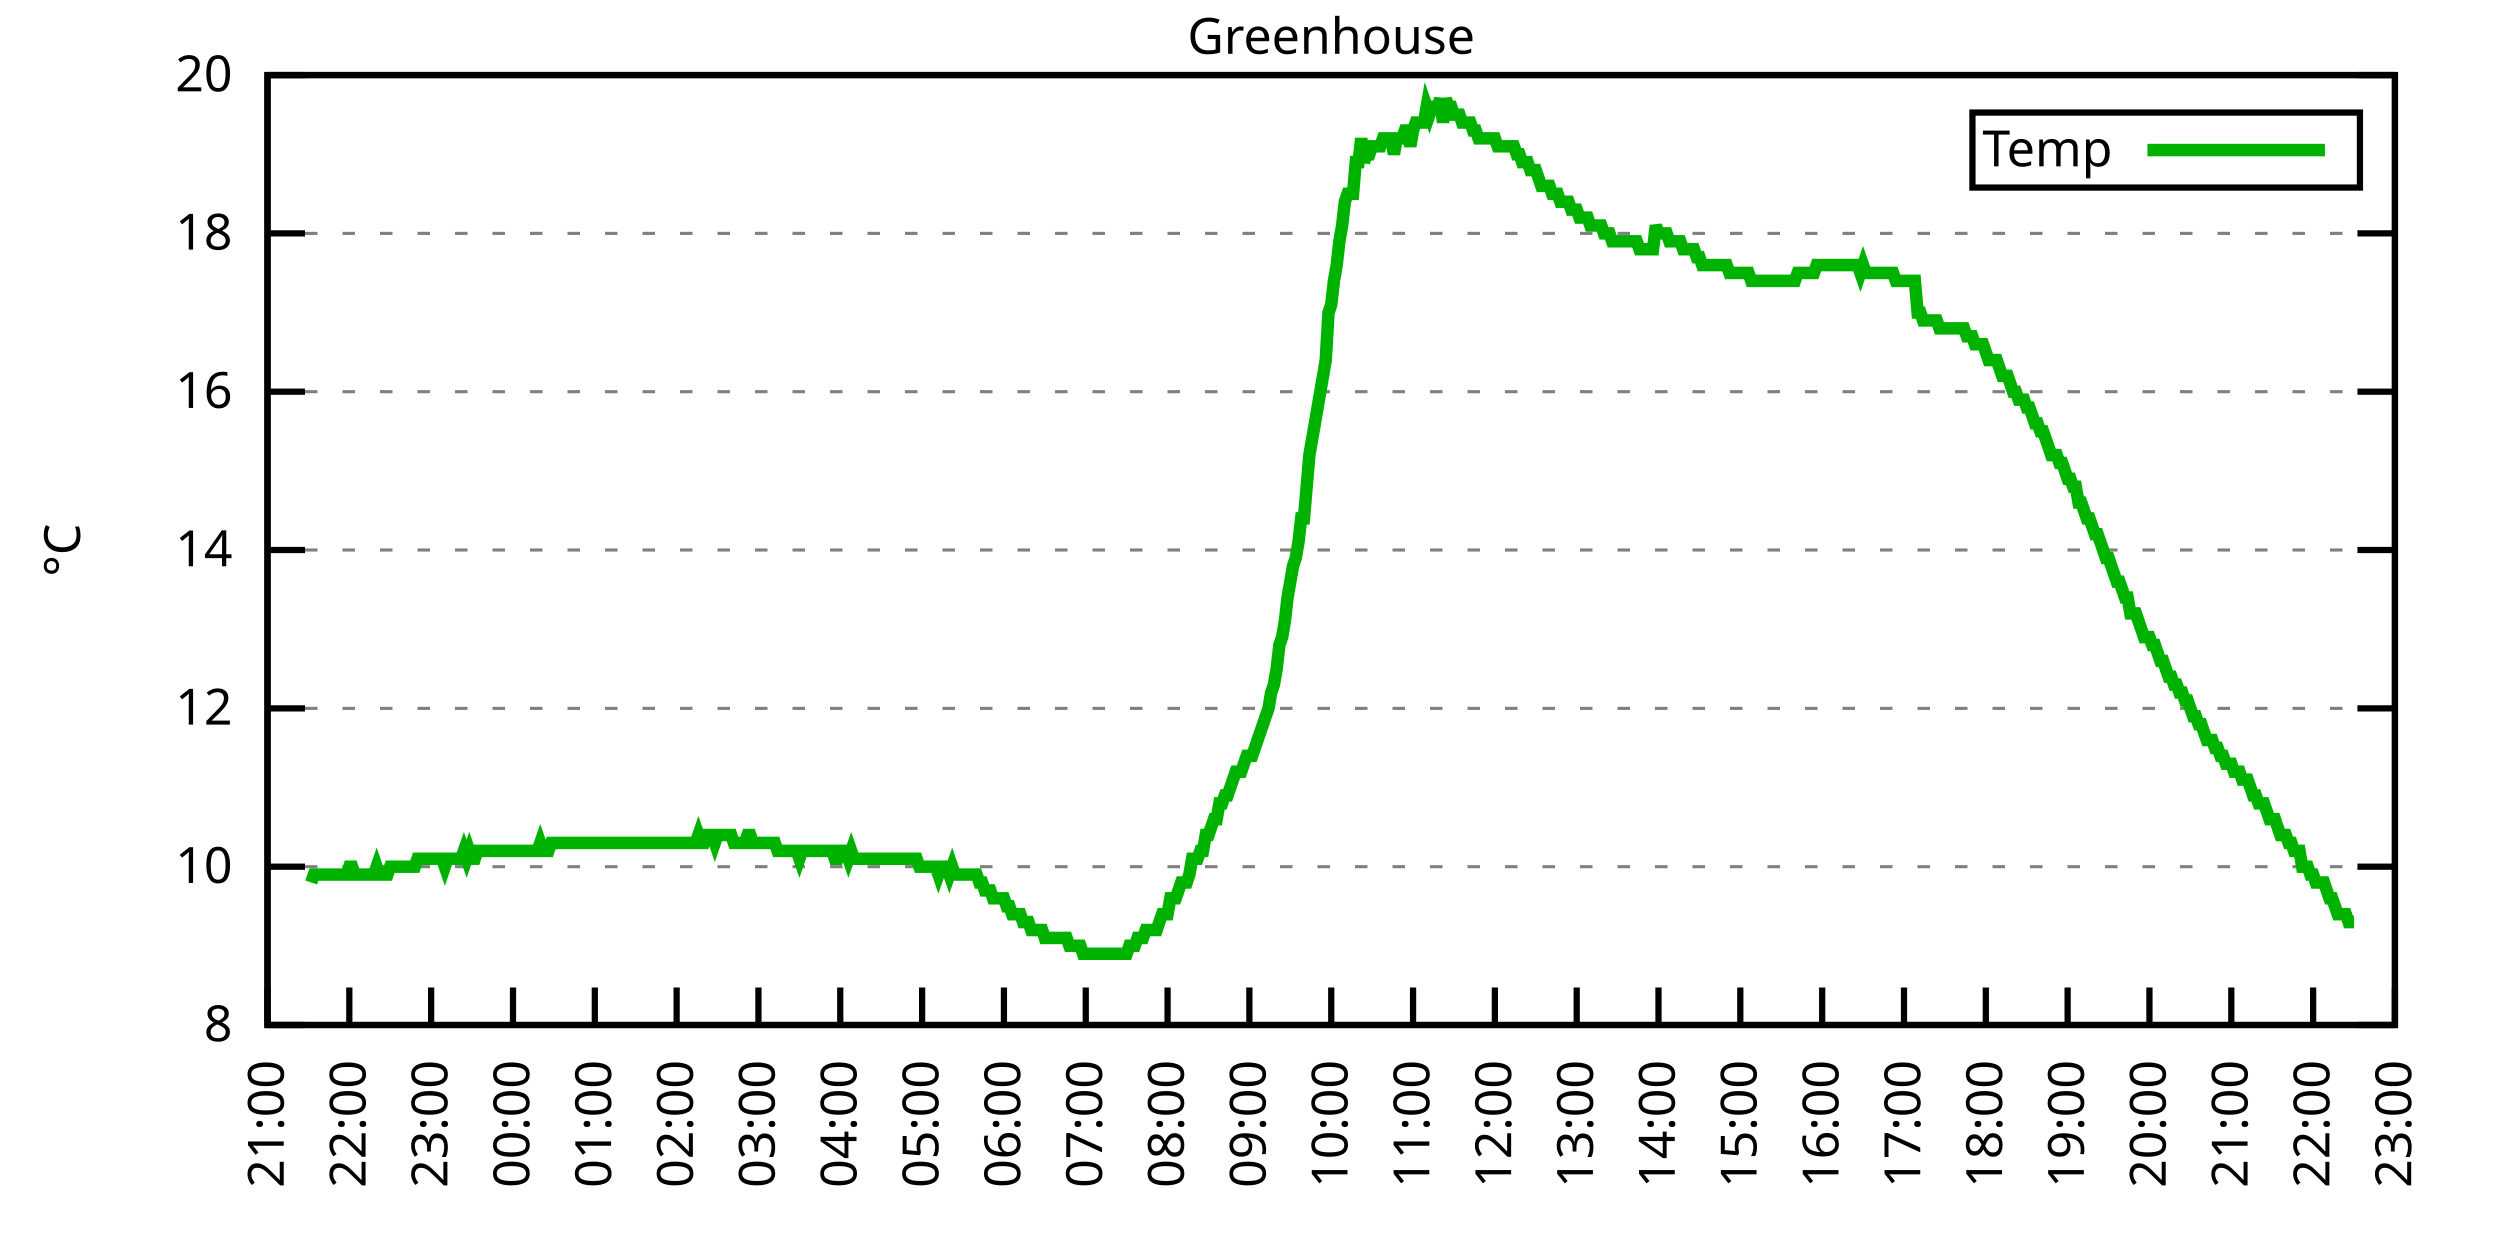
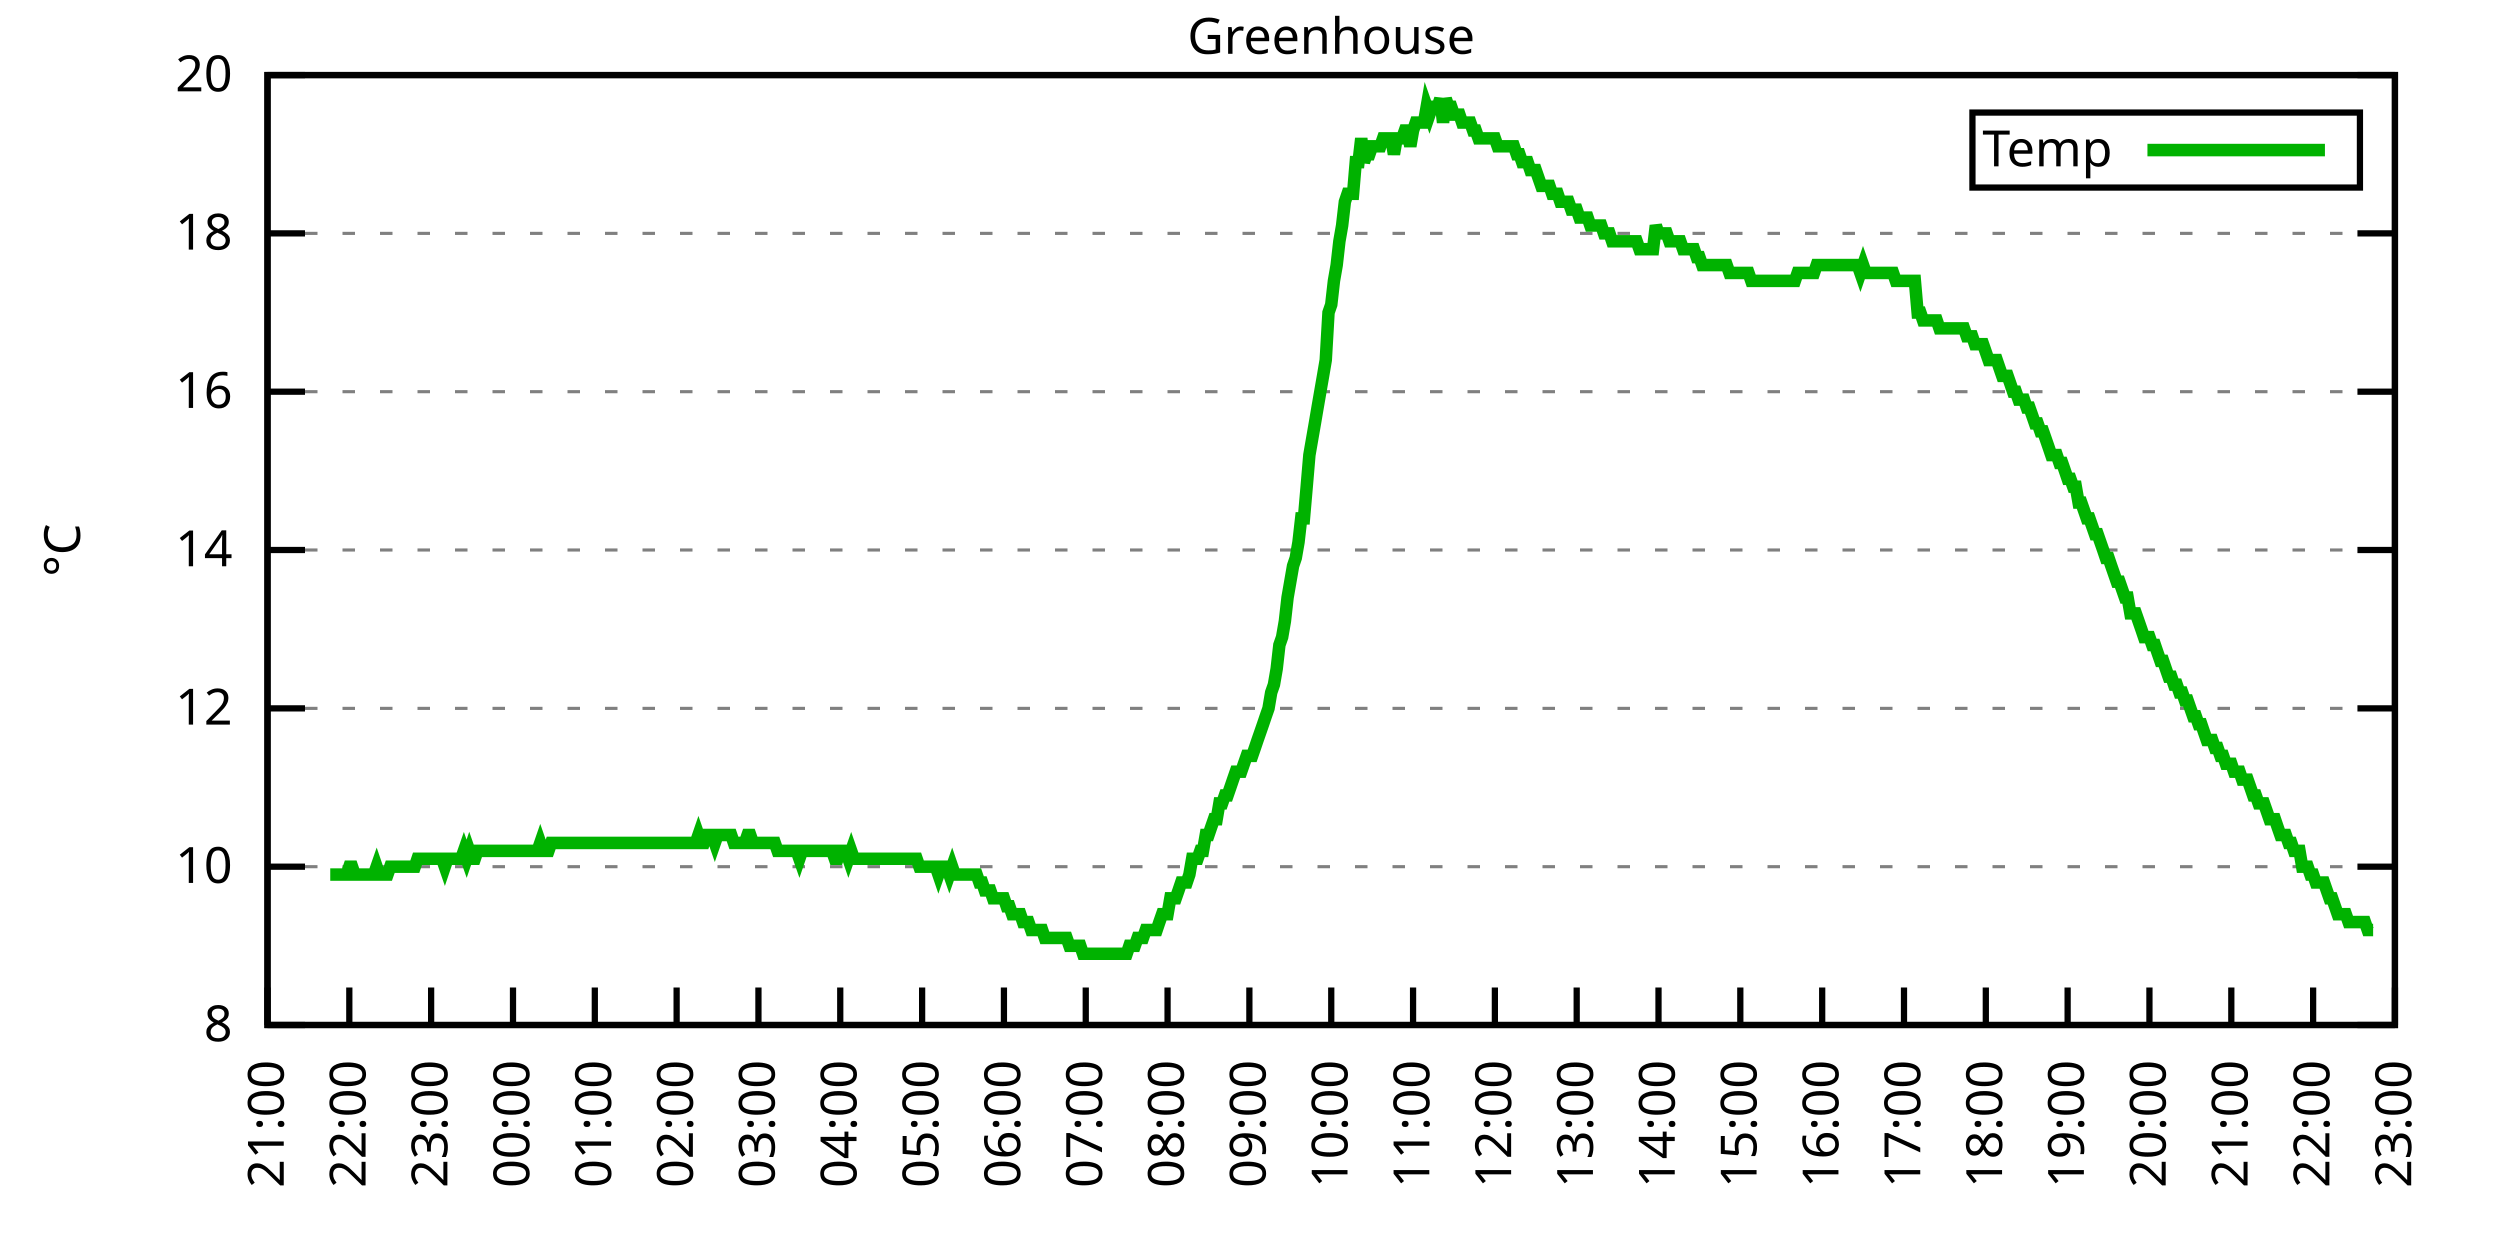
<svg xmlns="http://www.w3.org/2000/svg" xmlns:xlink="http://www.w3.org/1999/xlink" width="400" height="200" viewBox="0 0 400 200">
  <g id="gnuplot_canvas">
    <rect x="0" y="0" width="400" height="200" fill="none" />
    <defs>
      <circle id="gpDot" r="0.5" stroke-width="0.5" stroke="currentColor" />
      <path id="gpPt0" stroke-width="0.333" stroke="currentColor" d="M-1,0 h2 M0,-1 v2" />
      <path id="gpPt1" stroke-width="0.333" stroke="currentColor" d="M-1,-1 L1,1 M1,-1 L-1,1" />
      <path id="gpPt2" stroke-width="0.333" stroke="currentColor" d="M-1,0 L1,0 M0,-1 L0,1 M-1,-1 L1,1 M-1,1 L1,-1" />
      <rect id="gpPt3" stroke-width="0.333" stroke="currentColor" x="-1" y="-1" width="2" height="2" />
      <rect id="gpPt4" stroke-width="0.333" stroke="currentColor" fill="currentColor" x="-1" y="-1" width="2" height="2" />
      <circle id="gpPt5" stroke-width="0.333" stroke="currentColor" cx="0" cy="0" r="1" />
      <use xlink:href="#gpPt5" id="gpPt6" fill="currentColor" stroke="none" />
      <path id="gpPt7" stroke-width="0.333" stroke="currentColor" d="M0,-1.33 L-1.33,0.67 L1.33,0.67 z" />
      <use xlink:href="#gpPt7" id="gpPt8" fill="currentColor" stroke="none" />
      <use xlink:href="#gpPt7" id="gpPt9" stroke="currentColor" transform="rotate(180)" />
      <use xlink:href="#gpPt9" id="gpPt10" fill="currentColor" stroke="none" />
      <use xlink:href="#gpPt3" id="gpPt11" stroke="currentColor" transform="rotate(45)" />
      <use xlink:href="#gpPt11" id="gpPt12" fill="currentColor" stroke="none" />
      <path id="gpPt13" stroke-width="0.333" stroke="currentColor" d="M0,1.330 L1.265,0.411 L0.782,-1.067 L-0.782,-1.076 L-1.265,0.411 z" />
      <use xlink:href="#gpPt13" id="gpPt14" fill="currentColor" stroke="none" />
      <filter id="textbox" filterUnits="objectBoundingBox" x="0" y="0" height="1" width="1">
        <feFlood flood-color="white" flood-opacity="1" result="bgnd" />
        <feComposite in="SourceGraphic" in2="bgnd" operator="atop" />
      </filter>
      <filter id="greybox" filterUnits="objectBoundingBox" x="0" y="0" height="1" width="1">
        <feFlood flood-color="lightgrey" flood-opacity="1" result="grey" />
        <feComposite in="SourceGraphic" in2="grey" operator="atop" />
      </filter>
    </defs>
    <g fill="none" color="white" stroke="currentColor" stroke-width="1.00" stroke-linecap="butt" stroke-linejoin="miter">
</g>
    <g fill="none" color="black" stroke="currentColor" stroke-width="1.00" stroke-linecap="butt" stroke-linejoin="miter">
      <g stroke="none" shape-rendering="crispEdges">
        <polygon fill="rgb(255, 255, 255)" points="42.80,164.00 383.18,164.00 383.18,12.02 42.80,12.02 " />
      </g>
    </g>
    <g fill="none" color="black" stroke="currentColor" stroke-width="1.00" stroke-linecap="butt" stroke-linejoin="miter">
</g>
    <g fill="none" color="black" stroke="black" stroke-width="0.50" stroke-linecap="butt" stroke-linejoin="miter">
</g>
    <g fill="none" color="gray" stroke="currentColor" stroke-width="0.50" stroke-linecap="butt" stroke-linejoin="miter">
      <path stroke="gray" stroke-dasharray="2,4" class="gridline" d="M42.80,164.00 L383.19,164.00  " />
    </g>
    <g fill="none" color="gray" stroke="gray" stroke-width="1.00" stroke-linecap="butt" stroke-linejoin="miter">
</g>
    <g fill="none" color="black" stroke="currentColor" stroke-width="1.00" stroke-linecap="butt" stroke-linejoin="miter">
      <path stroke="black" d="M42.80,164.00 L48.80,164.00 M383.19,164.00 L377.19,164.00  " />
      <g transform="translate(37.20,166.60)" stroke="none" fill="black" font-family="Sans" font-size="8.00" text-anchor="end">
        <text>
          <tspan font-family="Sans"> 8</tspan>
        </text>
      </g>
    </g>
    <g fill="none" color="black" stroke="currentColor" stroke-width="1.00" stroke-linecap="butt" stroke-linejoin="miter">
</g>
    <g fill="none" color="black" stroke="black" stroke-width="0.50" stroke-linecap="butt" stroke-linejoin="miter">
</g>
    <g fill="none" color="gray" stroke="currentColor" stroke-width="0.50" stroke-linecap="butt" stroke-linejoin="miter">
      <path stroke="gray" stroke-dasharray="2,4" class="gridline" d="M42.80,138.67 L383.19,138.67  " />
    </g>
    <g fill="none" color="gray" stroke="gray" stroke-width="1.00" stroke-linecap="butt" stroke-linejoin="miter">
</g>
    <g fill="none" color="black" stroke="currentColor" stroke-width="1.00" stroke-linecap="butt" stroke-linejoin="miter">
      <path stroke="black" d="M42.80,138.67 L48.80,138.67 M383.19,138.67 L377.19,138.67  " />
      <g transform="translate(37.20,141.27)" stroke="none" fill="black" font-family="Sans" font-size="8.00" text-anchor="end">
        <text>
          <tspan font-family="Sans"> 10</tspan>
        </text>
      </g>
    </g>
    <g fill="none" color="black" stroke="currentColor" stroke-width="1.00" stroke-linecap="butt" stroke-linejoin="miter">
</g>
    <g fill="none" color="black" stroke="black" stroke-width="0.50" stroke-linecap="butt" stroke-linejoin="miter">
</g>
    <g fill="none" color="gray" stroke="currentColor" stroke-width="0.50" stroke-linecap="butt" stroke-linejoin="miter">
      <path stroke="gray" stroke-dasharray="2,4" class="gridline" d="M42.80,113.34 L383.19,113.34  " />
    </g>
    <g fill="none" color="gray" stroke="gray" stroke-width="1.00" stroke-linecap="butt" stroke-linejoin="miter">
</g>
    <g fill="none" color="black" stroke="currentColor" stroke-width="1.00" stroke-linecap="butt" stroke-linejoin="miter">
      <path stroke="black" d="M42.80,113.34 L48.80,113.34 M383.19,113.34 L377.19,113.34  " />
      <g transform="translate(37.20,115.94)" stroke="none" fill="black" font-family="Sans" font-size="8.00" text-anchor="end">
        <text>
          <tspan font-family="Sans"> 12</tspan>
        </text>
      </g>
    </g>
    <g fill="none" color="black" stroke="currentColor" stroke-width="1.00" stroke-linecap="butt" stroke-linejoin="miter">
</g>
    <g fill="none" color="black" stroke="black" stroke-width="0.50" stroke-linecap="butt" stroke-linejoin="miter">
</g>
    <g fill="none" color="gray" stroke="currentColor" stroke-width="0.50" stroke-linecap="butt" stroke-linejoin="miter">
      <path stroke="gray" stroke-dasharray="2,4" class="gridline" d="M42.80,88.00 L383.19,88.00  " />
    </g>
    <g fill="none" color="gray" stroke="gray" stroke-width="1.00" stroke-linecap="butt" stroke-linejoin="miter">
</g>
    <g fill="none" color="black" stroke="currentColor" stroke-width="1.00" stroke-linecap="butt" stroke-linejoin="miter">
      <path stroke="black" d="M42.80,88.00 L48.80,88.00 M383.19,88.00 L377.19,88.00  " />
      <g transform="translate(37.20,90.60)" stroke="none" fill="black" font-family="Sans" font-size="8.00" text-anchor="end">
        <text>
          <tspan font-family="Sans"> 14</tspan>
        </text>
      </g>
    </g>
    <g fill="none" color="black" stroke="currentColor" stroke-width="1.00" stroke-linecap="butt" stroke-linejoin="miter">
</g>
    <g fill="none" color="black" stroke="black" stroke-width="0.50" stroke-linecap="butt" stroke-linejoin="miter">
</g>
    <g fill="none" color="gray" stroke="currentColor" stroke-width="0.50" stroke-linecap="butt" stroke-linejoin="miter">
      <path stroke="gray" stroke-dasharray="2,4" class="gridline" d="M42.80,62.67 L383.19,62.67  " />
    </g>
    <g fill="none" color="gray" stroke="gray" stroke-width="1.00" stroke-linecap="butt" stroke-linejoin="miter">
</g>
    <g fill="none" color="black" stroke="currentColor" stroke-width="1.00" stroke-linecap="butt" stroke-linejoin="miter">
      <path stroke="black" d="M42.80,62.67 L48.80,62.67 M383.19,62.67 L377.19,62.67  " />
      <g transform="translate(37.20,65.27)" stroke="none" fill="black" font-family="Sans" font-size="8.00" text-anchor="end">
        <text>
          <tspan font-family="Sans"> 16</tspan>
        </text>
      </g>
    </g>
    <g fill="none" color="black" stroke="currentColor" stroke-width="1.00" stroke-linecap="butt" stroke-linejoin="miter">
</g>
    <g fill="none" color="black" stroke="black" stroke-width="0.50" stroke-linecap="butt" stroke-linejoin="miter">
</g>
    <g fill="none" color="gray" stroke="currentColor" stroke-width="0.50" stroke-linecap="butt" stroke-linejoin="miter">
      <path stroke="gray" stroke-dasharray="2,4" class="gridline" d="M42.80,37.34 L383.19,37.34  " />
    </g>
    <g fill="none" color="gray" stroke="gray" stroke-width="1.00" stroke-linecap="butt" stroke-linejoin="miter">
</g>
    <g fill="none" color="black" stroke="currentColor" stroke-width="1.00" stroke-linecap="butt" stroke-linejoin="miter">
      <path stroke="black" d="M42.80,37.34 L48.80,37.34 M383.19,37.34 L377.19,37.34  " />
      <g transform="translate(37.20,39.94)" stroke="none" fill="black" font-family="Sans" font-size="8.00" text-anchor="end">
        <text>
          <tspan font-family="Sans"> 18</tspan>
        </text>
      </g>
    </g>
    <g fill="none" color="black" stroke="currentColor" stroke-width="1.00" stroke-linecap="butt" stroke-linejoin="miter">
</g>
    <g fill="none" color="black" stroke="black" stroke-width="0.50" stroke-linecap="butt" stroke-linejoin="miter">
</g>
    <g fill="none" color="gray" stroke="currentColor" stroke-width="0.50" stroke-linecap="butt" stroke-linejoin="miter">
      <path stroke="gray" stroke-dasharray="2,4" class="gridline" d="M42.80,12.01 L383.19,12.01  " />
    </g>
    <g fill="none" color="gray" stroke="gray" stroke-width="1.00" stroke-linecap="butt" stroke-linejoin="miter">
</g>
    <g fill="none" color="black" stroke="currentColor" stroke-width="1.00" stroke-linecap="butt" stroke-linejoin="miter">
      <path stroke="black" d="M42.80,12.01 L48.80,12.01 M383.19,12.01 L377.19,12.01  " />
      <g transform="translate(37.20,14.61)" stroke="none" fill="black" font-family="Sans" font-size="8.00" text-anchor="end">
        <text>
          <tspan font-family="Sans"> 20</tspan>
        </text>
      </g>
    </g>
    <g fill="none" color="black" stroke="currentColor" stroke-width="1.00" stroke-linecap="butt" stroke-linejoin="miter">
      <path stroke="black" d="M42.80,164.00 L42.80,158.00  " />
      <g transform="translate(45.40,169.60) rotate(270.00)" stroke="none" fill="black" font-family="Sans" font-size="8.00" text-anchor="end">
        <text>
          <tspan font-family="Sans">21:00</tspan>
        </text>
      </g>
    </g>
    <g fill="none" color="black" stroke="currentColor" stroke-width="1.00" stroke-linecap="butt" stroke-linejoin="miter">
      <path stroke="black" d="M55.89,164.00 L55.89,158.00  " />
      <g transform="translate(58.49,169.60) rotate(270.00)" stroke="none" fill="black" font-family="Sans" font-size="8.00" text-anchor="end">
        <text>
          <tspan font-family="Sans">22:00</tspan>
        </text>
      </g>
    </g>
    <g fill="none" color="black" stroke="currentColor" stroke-width="1.00" stroke-linecap="butt" stroke-linejoin="miter">
      <path stroke="black" d="M68.98,164.00 L68.98,158.00  " />
      <g transform="translate(71.58,169.60) rotate(270.00)" stroke="none" fill="black" font-family="Sans" font-size="8.00" text-anchor="end">
        <text>
          <tspan font-family="Sans">23:00</tspan>
        </text>
      </g>
    </g>
    <g fill="none" color="black" stroke="currentColor" stroke-width="1.00" stroke-linecap="butt" stroke-linejoin="miter">
      <path stroke="black" d="M82.08,164.00 L82.08,158.00  " />
      <g transform="translate(84.68,169.60) rotate(270.00)" stroke="none" fill="black" font-family="Sans" font-size="8.00" text-anchor="end">
        <text>
          <tspan font-family="Sans">00:00</tspan>
        </text>
      </g>
    </g>
    <g fill="none" color="black" stroke="currentColor" stroke-width="1.00" stroke-linecap="butt" stroke-linejoin="miter">
      <path stroke="black" d="M95.17,164.00 L95.17,158.00  " />
      <g transform="translate(97.77,169.60) rotate(270.00)" stroke="none" fill="black" font-family="Sans" font-size="8.00" text-anchor="end">
        <text>
          <tspan font-family="Sans">01:00</tspan>
        </text>
      </g>
    </g>
    <g fill="none" color="black" stroke="currentColor" stroke-width="1.00" stroke-linecap="butt" stroke-linejoin="miter">
      <path stroke="black" d="M108.26,164.00 L108.26,158.00  " />
      <g transform="translate(110.86,169.60) rotate(270.00)" stroke="none" fill="black" font-family="Sans" font-size="8.00" text-anchor="end">
        <text>
          <tspan font-family="Sans">02:00</tspan>
        </text>
      </g>
    </g>
    <g fill="none" color="black" stroke="currentColor" stroke-width="1.00" stroke-linecap="butt" stroke-linejoin="miter">
      <path stroke="black" d="M121.35,164.00 L121.35,158.00  " />
      <g transform="translate(123.95,169.60) rotate(270.00)" stroke="none" fill="black" font-family="Sans" font-size="8.00" text-anchor="end">
        <text>
          <tspan font-family="Sans">03:00</tspan>
        </text>
      </g>
    </g>
    <g fill="none" color="black" stroke="currentColor" stroke-width="1.00" stroke-linecap="butt" stroke-linejoin="miter">
      <path stroke="black" d="M134.44,164.00 L134.44,158.00  " />
      <g transform="translate(137.04,169.60) rotate(270.00)" stroke="none" fill="black" font-family="Sans" font-size="8.00" text-anchor="end">
        <text>
          <tspan font-family="Sans">04:00</tspan>
        </text>
      </g>
    </g>
    <g fill="none" color="black" stroke="currentColor" stroke-width="1.00" stroke-linecap="butt" stroke-linejoin="miter">
      <path stroke="black" d="M147.54,164.00 L147.54,158.00  " />
      <g transform="translate(150.14,169.60) rotate(270.00)" stroke="none" fill="black" font-family="Sans" font-size="8.00" text-anchor="end">
        <text>
          <tspan font-family="Sans">05:00</tspan>
        </text>
      </g>
    </g>
    <g fill="none" color="black" stroke="currentColor" stroke-width="1.00" stroke-linecap="butt" stroke-linejoin="miter">
      <path stroke="black" d="M160.63,164.00 L160.63,158.00  " />
      <g transform="translate(163.23,169.60) rotate(270.00)" stroke="none" fill="black" font-family="Sans" font-size="8.00" text-anchor="end">
        <text>
          <tspan font-family="Sans">06:00</tspan>
        </text>
      </g>
    </g>
    <g fill="none" color="black" stroke="currentColor" stroke-width="1.00" stroke-linecap="butt" stroke-linejoin="miter">
      <path stroke="black" d="M173.72,164.00 L173.72,158.00  " />
      <g transform="translate(176.32,169.60) rotate(270.00)" stroke="none" fill="black" font-family="Sans" font-size="8.00" text-anchor="end">
        <text>
          <tspan font-family="Sans">07:00</tspan>
        </text>
      </g>
    </g>
    <g fill="none" color="black" stroke="currentColor" stroke-width="1.00" stroke-linecap="butt" stroke-linejoin="miter">
      <path stroke="black" d="M186.81,164.00 L186.81,158.00  " />
      <g transform="translate(189.41,169.60) rotate(270.00)" stroke="none" fill="black" font-family="Sans" font-size="8.00" text-anchor="end">
        <text>
          <tspan font-family="Sans">08:00</tspan>
        </text>
      </g>
    </g>
    <g fill="none" color="black" stroke="currentColor" stroke-width="1.00" stroke-linecap="butt" stroke-linejoin="miter">
      <path stroke="black" d="M199.90,164.00 L199.90,158.00  " />
      <g transform="translate(202.50,169.60) rotate(270.00)" stroke="none" fill="black" font-family="Sans" font-size="8.00" text-anchor="end">
        <text>
          <tspan font-family="Sans">09:00</tspan>
        </text>
      </g>
    </g>
    <g fill="none" color="black" stroke="currentColor" stroke-width="1.00" stroke-linecap="butt" stroke-linejoin="miter">
      <path stroke="black" d="M213.00,164.00 L213.00,158.00  " />
      <g transform="translate(215.60,169.60) rotate(270.00)" stroke="none" fill="black" font-family="Sans" font-size="8.00" text-anchor="end">
        <text>
          <tspan font-family="Sans">10:00</tspan>
        </text>
      </g>
    </g>
    <g fill="none" color="black" stroke="currentColor" stroke-width="1.00" stroke-linecap="butt" stroke-linejoin="miter">
      <path stroke="black" d="M226.09,164.00 L226.09,158.00  " />
      <g transform="translate(228.69,169.60) rotate(270.00)" stroke="none" fill="black" font-family="Sans" font-size="8.00" text-anchor="end">
        <text>
          <tspan font-family="Sans">11:00</tspan>
        </text>
      </g>
    </g>
    <g fill="none" color="black" stroke="currentColor" stroke-width="1.00" stroke-linecap="butt" stroke-linejoin="miter">
      <path stroke="black" d="M239.18,164.00 L239.18,158.00  " />
      <g transform="translate(241.78,169.60) rotate(270.00)" stroke="none" fill="black" font-family="Sans" font-size="8.00" text-anchor="end">
        <text>
          <tspan font-family="Sans">12:00</tspan>
        </text>
      </g>
    </g>
    <g fill="none" color="black" stroke="currentColor" stroke-width="1.00" stroke-linecap="butt" stroke-linejoin="miter">
      <path stroke="black" d="M252.27,164.00 L252.27,158.00  " />
      <g transform="translate(254.87,169.60) rotate(270.00)" stroke="none" fill="black" font-family="Sans" font-size="8.00" text-anchor="end">
        <text>
          <tspan font-family="Sans">13:00</tspan>
        </text>
      </g>
    </g>
    <g fill="none" color="black" stroke="currentColor" stroke-width="1.00" stroke-linecap="butt" stroke-linejoin="miter">
      <path stroke="black" d="M265.36,164.00 L265.36,158.00  " />
      <g transform="translate(267.96,169.60) rotate(270.00)" stroke="none" fill="black" font-family="Sans" font-size="8.00" text-anchor="end">
        <text>
          <tspan font-family="Sans">14:00</tspan>
        </text>
      </g>
    </g>
    <g fill="none" color="black" stroke="currentColor" stroke-width="1.00" stroke-linecap="butt" stroke-linejoin="miter">
      <path stroke="black" d="M278.45,164.00 L278.45,158.00  " />
      <g transform="translate(281.05,169.60) rotate(270.00)" stroke="none" fill="black" font-family="Sans" font-size="8.00" text-anchor="end">
        <text>
          <tspan font-family="Sans">15:00</tspan>
        </text>
      </g>
    </g>
    <g fill="none" color="black" stroke="currentColor" stroke-width="1.00" stroke-linecap="butt" stroke-linejoin="miter">
      <path stroke="black" d="M291.55,164.00 L291.55,158.00  " />
      <g transform="translate(294.15,169.60) rotate(270.00)" stroke="none" fill="black" font-family="Sans" font-size="8.00" text-anchor="end">
        <text>
          <tspan font-family="Sans">16:00</tspan>
        </text>
      </g>
    </g>
    <g fill="none" color="black" stroke="currentColor" stroke-width="1.00" stroke-linecap="butt" stroke-linejoin="miter">
      <path stroke="black" d="M304.64,164.00 L304.64,158.00  " />
      <g transform="translate(307.24,169.60) rotate(270.00)" stroke="none" fill="black" font-family="Sans" font-size="8.00" text-anchor="end">
        <text>
          <tspan font-family="Sans">17:00</tspan>
        </text>
      </g>
    </g>
    <g fill="none" color="black" stroke="currentColor" stroke-width="1.00" stroke-linecap="butt" stroke-linejoin="miter">
      <path stroke="black" d="M317.73,164.00 L317.73,158.00  " />
      <g transform="translate(320.33,169.60) rotate(270.00)" stroke="none" fill="black" font-family="Sans" font-size="8.00" text-anchor="end">
        <text>
          <tspan font-family="Sans">18:00</tspan>
        </text>
      </g>
    </g>
    <g fill="none" color="black" stroke="currentColor" stroke-width="1.00" stroke-linecap="butt" stroke-linejoin="miter">
      <path stroke="black" d="M330.82,164.00 L330.82,158.00  " />
      <g transform="translate(333.42,169.60) rotate(270.00)" stroke="none" fill="black" font-family="Sans" font-size="8.00" text-anchor="end">
        <text>
          <tspan font-family="Sans">19:00</tspan>
        </text>
      </g>
    </g>
    <g fill="none" color="black" stroke="currentColor" stroke-width="1.00" stroke-linecap="butt" stroke-linejoin="miter">
      <path stroke="black" d="M343.91,164.00 L343.91,158.00  " />
      <g transform="translate(346.51,169.60) rotate(270.00)" stroke="none" fill="black" font-family="Sans" font-size="8.00" text-anchor="end">
        <text>
          <tspan font-family="Sans">20:00</tspan>
        </text>
      </g>
    </g>
    <g fill="none" color="black" stroke="currentColor" stroke-width="1.00" stroke-linecap="butt" stroke-linejoin="miter">
      <path stroke="black" d="M357.01,164.00 L357.01,158.00  " />
      <g transform="translate(359.61,169.60) rotate(270.00)" stroke="none" fill="black" font-family="Sans" font-size="8.00" text-anchor="end">
        <text>
          <tspan font-family="Sans">21:00</tspan>
        </text>
      </g>
    </g>
    <g fill="none" color="black" stroke="currentColor" stroke-width="1.00" stroke-linecap="butt" stroke-linejoin="miter">
      <path stroke="black" d="M370.10,164.00 L370.10,158.00  " />
      <g transform="translate(372.70,169.60) rotate(270.00)" stroke="none" fill="black" font-family="Sans" font-size="8.00" text-anchor="end">
        <text>
          <tspan font-family="Sans">22:00</tspan>
        </text>
      </g>
    </g>
    <g fill="none" color="black" stroke="currentColor" stroke-width="1.00" stroke-linecap="butt" stroke-linejoin="miter">
      <path stroke="black" d="M383.19,164.00 L383.19,158.00  " />
      <g transform="translate(385.79,169.60) rotate(270.00)" stroke="none" fill="black" font-family="Sans" font-size="8.00" text-anchor="end">
        <text>
          <tspan font-family="Sans">23:00</tspan>
        </text>
      </g>
    </g>
    <g fill="none" color="black" stroke="currentColor" stroke-width="1.00" stroke-linecap="butt" stroke-linejoin="miter">
</g>
    <g fill="none" color="black" stroke="currentColor" stroke-width="1.00" stroke-linecap="butt" stroke-linejoin="miter">
      <path stroke="black" d="M42.80,12.01 L42.80,164.00 L383.19,164.00 L383.19,12.01 L42.80,12.01 Z  " />
    </g>
    <g fill="none" color="black" stroke="currentColor" stroke-width="1.00" stroke-linecap="butt" stroke-linejoin="miter">
</g>
    <g fill="none" color="black" stroke="currentColor" stroke-width="1.00" stroke-linecap="butt" stroke-linejoin="miter">
      <path stroke="black" d="M315.59,30.01 L315.59,18.01 L377.59,18.01 L377.59,30.01 L315.59,30.01 Z  " />
    </g>
    <g id="Greenhouse_plot_1">
      <g fill="none" color="white" stroke="black" stroke-width="2.00" stroke-linecap="butt" stroke-linejoin="miter">
</g>
      <g fill="none" color="black" stroke="currentColor" stroke-width="2.00" stroke-linecap="butt" stroke-linejoin="miter">
        <g transform="translate(337.99,26.61)" stroke="none" fill="black" font-family="Sans" font-size="8.00" text-anchor="end">
          <text>
            <tspan font-family="Sans">Temp</tspan>
          </text>
        </g>
      </g>
      <g fill="none" color="black" stroke="currentColor" stroke-width="2.00" stroke-linecap="butt" stroke-linejoin="miter">
-         <path stroke="rgb(  0, 178,   0)" d="M343.59,24.01 L371.99,24.01 M49.78,141.20 L50.22,139.93 L50.66,139.93 L51.09,139.93 L51.53,139.93 L51.96,139.93   L52.40,139.93 L52.84,139.93 L53.27,139.93 L53.71,139.93 L54.15,139.93 L54.58,139.93 L55.02,139.93 L55.46,139.93   L55.89,138.67 L56.33,138.67 L56.76,139.93 L57.20,139.93 L57.64,139.93 L58.07,139.93 L58.51,139.93 L58.95,139.93   L59.38,139.93 L59.82,139.93 L60.26,138.67 L60.69,139.93 L61.13,139.93 L61.57,139.93 L62.00,139.93 L62.44,138.67   L62.87,138.67 L63.31,138.67 L63.75,138.67 L64.18,138.67 L64.62,138.67 L65.06,138.67 L65.49,138.67 L65.93,138.67   L66.37,138.67 L66.80,137.40 L67.24,137.40 L67.67,137.40 L68.11,137.40 L68.55,137.40 L68.98,137.40 L69.42,137.40   L69.86,137.40 L70.29,137.40 L70.73,137.40 L71.17,138.67 L71.60,137.40 L72.04,137.40 L72.48,137.40 L72.91,137.40   L73.35,137.40 L73.78,137.40 L74.22,136.14 L74.66,137.40 L75.09,136.14 L75.53,137.40 L75.97,137.40 L76.40,136.14   L76.84,136.14 L77.28,136.14 L77.71,136.14 L78.15,136.14 L78.58,136.14 L79.02,136.14 L79.46,136.14 L79.89,136.14   L80.33,136.14 L80.77,136.14 L81.20,136.14 L81.64,136.14 L82.08,136.14 L82.51,136.14 L82.95,136.14 L83.38,136.14   L83.82,136.14 L84.26,136.14 L84.69,136.14 L85.13,136.14 L85.57,136.14 L86.00,136.14 L86.44,134.87 L86.88,136.14   L87.31,136.14 L87.75,136.14 L88.19,134.87 L88.62,134.87 L89.06,134.87 L89.49,134.87 L89.93,134.87 L90.37,134.87   L90.80,134.87 L91.24,134.87 L91.68,134.87 L92.11,134.87 L92.55,134.87 L92.99,134.87 L93.42,134.87 L93.86,134.87   L94.29,134.87 L94.73,134.87 L108.26,134.87 L108.70,134.87 L109.13,134.87 L109.57,134.87 L110.01,134.87 L110.44,134.87   L110.88,134.87 L111.31,134.87 L111.75,133.60 L112.19,134.87 L112.62,134.87 L113.06,133.60 L113.50,133.60 L113.93,133.60   L114.37,134.87 L114.81,133.60 L115.24,133.60 L115.68,133.60 L116.11,133.60 L116.55,133.60 L116.99,133.60 L117.42,134.87   L117.86,134.87 L118.30,134.87 L118.73,134.87 L119.17,134.87 L119.61,133.60 L120.04,133.60 L120.48,134.87 L120.92,134.87   L121.35,134.87 L121.79,134.87 L122.22,134.87 L122.66,134.87 L123.10,134.87 L123.53,134.87 L123.97,134.87 L124.41,136.14   L124.84,136.14 L125.28,136.14 L125.72,136.14 L126.15,136.14 L126.59,136.14 L127.02,136.14 L127.46,136.14 L127.90,137.40   L128.33,136.14 L128.77,136.14 L129.21,136.14 L129.64,136.14 L130.08,136.14 L130.52,136.14 L130.95,136.14 L131.39,136.14   L131.83,136.14 L132.26,136.14 L132.70,136.14 L133.13,136.14 L133.57,137.40 L134.01,137.40 L134.44,136.14 L134.88,136.14   L135.32,136.14 L135.75,137.40 L136.19,136.14 L136.63,137.40 L137.06,137.40 L137.50,137.40 L137.93,137.40 L138.37,137.40   L138.81,137.40 L139.24,137.40 L139.68,137.40 L140.12,137.40 L140.55,137.40 L140.99,137.40 L141.43,137.40 L141.86,137.40   L142.30,137.40 L142.74,137.40 L143.17,137.40 L143.61,137.40 L144.04,137.40 L144.48,137.40 L144.92,137.40 L145.35,137.40   L145.79,137.40 L146.23,137.40 L146.66,137.40 L147.10,138.67 L147.54,138.67 L147.97,138.67 L148.41,138.67 L148.84,138.67   L149.28,138.67 L149.72,138.67 L150.15,139.93 L150.59,138.67 L151.03,138.67 L151.46,138.67 L151.90,139.93 L152.34,138.67   L152.77,139.93 L153.21,139.93 L153.64,139.93 L154.08,139.93 L154.52,139.93 L154.95,139.93 L155.39,139.93 L155.83,139.93   L156.26,139.93 L156.70,141.20 L157.14,141.20 L157.57,142.47 L158.01,142.47 L158.45,142.47 L158.88,143.73 L159.32,143.73   L159.75,143.73 L160.19,143.73 L160.63,143.73 L161.06,145.00 L161.50,145.00 L161.94,146.27 L162.37,146.27 L162.81,146.27   L163.25,146.27 L163.68,147.53 L164.12,147.53 L164.55,147.53 L164.99,148.80 L165.43,148.80 L165.86,148.80 L166.30,148.80   L166.74,148.80 L167.17,150.07 L167.61,150.07 L168.05,150.07 L168.48,150.07 L168.92,150.07 L169.36,150.07 L169.79,150.07   L170.23,150.07 L170.66,150.07 L171.10,151.33 L171.54,151.33 L171.97,151.33 L172.41,151.33 L172.85,151.33 L173.28,152.60   L173.72,152.60 L174.16,152.60 L174.59,152.60 L175.03,152.60 L175.46,152.60 L175.90,152.60 L176.34,152.60 L176.77,152.60   L177.21,152.60 L177.65,152.60 L178.08,152.60 L178.52,152.60 L178.96,152.60 L179.39,152.60 L179.83,152.60 L180.27,152.60   L180.70,151.33 L181.14,151.33 L181.57,151.33 L182.01,150.07 L182.45,150.07 L182.88,150.07 L183.32,148.80 L183.76,148.80   L184.19,148.80 L184.63,148.80 L185.07,148.80 L185.50,147.53 L185.94,146.27 L186.37,146.27 L186.81,146.27 L187.25,143.73   L187.68,143.73 L188.12,143.73 L188.56,142.47 L188.99,141.20 L189.43,141.20 L189.87,141.20 L190.30,139.93 L190.74,137.40   L191.18,137.40 L191.61,137.40 L192.05,136.14 L192.48,136.14 L192.92,133.60 L193.36,133.60 L193.79,132.34 L194.23,131.07   L194.67,131.07 L195.10,128.54 L195.54,128.54 L195.98,127.27 L196.41,127.27 L196.85,126.00 L197.28,124.74 L197.72,123.47   L198.16,123.47 L198.59,123.47 L199.03,122.20 L199.47,120.94 L199.90,120.94 L200.34,120.94 L200.78,119.67 L201.21,118.40   L201.65,117.14 L202.09,115.87 L202.52,114.60 L202.96,113.34 L203.39,110.80 L203.83,109.54 L204.27,107.00 L204.70,103.20   L205.14,101.94 L205.58,99.40 L206.01,95.60 L206.45,93.07 L206.89,90.54 L207.32,89.27 L207.76,86.74 L208.19,82.94   L208.63,82.94 L209.07,77.87 L209.50,72.81 L209.94,70.27 L210.38,67.74 L210.81,65.21 L211.25,62.67 L211.69,60.14   L212.12,57.61 L212.56,50.01 L213.00,48.74 L213.43,44.94 L213.87,42.41 L214.30,38.61 L214.74,36.08 L215.18,32.28   L215.61,31.01 L216.05,31.01 L216.49,31.01 L216.92,25.94 L217.36,25.94 L217.80,22.14 L218.23,25.94 L218.67,24.68   L219.10,24.68 L219.54,23.41 L219.98,23.41 L220.41,23.41 L220.85,23.41 L221.29,22.14 L221.72,22.14 L222.16,22.14   L222.60,22.14 L223.03,24.68 L223.47,22.14 L223.90,22.14 L224.34,22.14 L224.78,20.88 L225.21,20.88 L225.65,23.41   L226.09,20.88 L226.52,19.61 L226.96,19.61 L227.40,19.61 L227.83,19.61 L228.27,17.08 L228.71,18.34 L229.14,17.08   L229.58,17.08 L230.01,17.08 L230.45,15.81 L230.89,19.61 L231.32,15.81 L231.76,17.08 L232.20,17.08 L232.63,18.34   L233.07,18.34 L233.51,18.34 L233.94,19.61 L234.38,19.61 L234.81,19.61 L235.25,19.61 L235.69,20.88 L236.12,20.88   L236.56,22.14 L237.00,22.14 L237.43,22.14 L237.87,22.14 L238.31,22.14 L238.74,22.14 L239.18,22.14 L239.62,23.41   L240.05,23.41 L240.49,23.41 L240.92,23.41 L241.36,23.41 L241.80,23.41 L242.23,23.41 L242.67,24.68 L243.11,24.68   L243.54,25.94 L243.98,25.94 L244.42,25.94 L244.85,27.21 L245.29,27.21 L245.72,27.21 L246.16,28.48 L246.60,29.74   L247.03,29.74 L247.47,29.74 L247.91,29.74 L248.34,31.01 L248.78,31.01 L249.22,31.01 L249.65,32.28 L250.09,32.28   L250.53,32.28 L250.96,32.28 L251.40,33.54 L251.83,33.54 L252.27,33.54 L252.71,34.81 L253.14,34.81 L253.58,34.81   L254.02,34.81 L254.45,36.08 L254.89,36.08 L255.33,36.08 L255.76,36.08 L256.20,36.08 L256.63,37.34 L257.07,37.34   L257.51,37.34 L257.94,38.61 L258.38,38.61 L258.82,38.61 L259.25,38.61 L259.69,38.61 L260.13,38.61 L260.56,38.61   L261.00,38.61 L261.44,38.61 L261.87,38.61 L262.31,39.87 L262.74,39.87 L263.18,39.87 L263.62,39.87 L264.05,39.87   L264.49,39.87 L264.93,36.08 L265.36,37.34 L265.80,37.34 L266.24,37.34 L266.67,37.34 L267.11,38.61 L267.54,38.61   L267.98,38.61 L268.42,38.61 L268.85,38.61 L269.29,39.87 L269.73,39.87 L270.16,39.87 L270.60,39.87 L271.04,39.87   L271.47,41.14 L271.91,41.14 L272.35,42.41 L272.78,42.41 L273.22,42.41 L273.65,42.41 L274.09,42.41 L274.53,42.41   L274.96,42.41 L275.40,42.41 L275.84,42.41 L276.27,42.41 L276.71,43.67 L277.15,43.67 L277.58,43.67 L278.02,43.67   L278.45,43.67 L278.89,43.67 L279.33,43.67 L279.76,43.67 L280.20,44.94 L280.64,44.94 L281.07,44.94 L281.51,44.94   L281.95,44.94 L282.38,44.94 L282.82,44.94 L283.25,44.94 L283.69,44.94 L284.13,44.94 L284.56,44.94 L285.00,44.94   L285.44,44.94 L285.87,44.94 L286.31,44.94 L286.75,44.94 L287.18,44.94 L287.62,43.67 L288.06,43.67 L288.49,43.67   L288.93,43.67 L289.36,43.67 L289.80,43.67 L290.24,43.67 L290.67,42.41 L291.11,42.41 L291.55,42.41 L291.98,42.41   L292.42,42.41 L292.86,42.41 L293.29,42.41 L293.73,42.41 L294.16,42.41 L294.60,42.41 L295.04,42.41 L295.47,42.41   L295.91,42.41 L296.35,42.41 L296.78,42.41 L297.22,42.41 L297.66,43.67 L298.09,42.41 L298.53,43.67 L298.97,43.67   L299.40,43.67 L299.84,43.67 L300.27,43.67 L300.71,43.67 L301.15,43.67 L301.58,43.67 L302.02,43.67 L302.46,43.67   L302.89,43.67 L303.33,44.94 L303.77,44.94 L304.20,44.94 L304.64,44.94 L305.07,44.94 L305.51,44.94 L305.95,44.94   L306.38,44.94 L306.82,50.01 L307.26,50.01 L307.69,51.27 L308.13,51.27 L308.57,51.27 L309.00,51.27 L309.44,51.27   L309.88,51.27 L310.31,52.54 L310.75,52.54 L311.18,52.54 L311.62,52.54 L312.06,52.54 L312.49,52.54 L312.93,52.54   L313.37,52.54 L313.80,52.54 L314.24,52.54 L314.68,53.81 L315.11,53.81 L315.55,53.81 L315.98,55.07 L316.42,55.07   L316.86,55.07 L317.29,55.07 L317.73,56.34 L318.17,57.61 L318.60,57.61 L319.04,57.61 L319.48,57.61 L319.91,58.87   L320.35,60.14 L320.79,60.14 L321.22,60.14 L321.66,61.41 L322.09,62.67 L322.53,62.67 L322.97,63.94 L323.40,63.94   L323.84,63.94 L324.28,65.21 L324.71,65.21 L325.15,66.47 L325.59,67.74 L326.02,67.74 L326.46,69.01 L326.89,69.01   L327.33,70.27 L327.77,71.54 L328.20,72.81 L328.64,72.81 L329.08,72.81 L329.51,74.07 L329.95,74.07 L330.39,75.34   L330.82,76.61 L331.26,76.61 L331.70,77.87 L332.13,77.87 L332.57,80.41 L333.00,80.41 L333.44,81.67 L333.88,82.94   L334.31,82.94 L334.75,84.21 L335.19,85.47 L335.62,85.47 L336.06,86.74 L336.50,88.00 L336.93,89.27 L337.37,89.27   L337.80,90.54 L338.24,91.80 L338.68,93.07 L339.11,93.07 L339.55,94.34 L339.99,95.60 L340.42,95.60 L340.86,98.14   L341.30,98.14 L341.73,98.14 L342.17,99.40 L342.61,100.67 L343.04,101.94 L343.48,101.94 L343.91,101.94 L344.35,103.20   L344.79,103.20 L345.22,104.47 L345.66,105.74 L346.10,105.74 L346.53,107.00 L346.97,108.27 L347.41,108.27 L347.84,109.54   L348.28,109.54 L348.71,110.80 L349.15,110.80 L349.59,112.07 L350.02,112.07 L350.46,113.34 L350.90,114.60 L351.33,114.60   L351.77,115.87 L352.21,115.87 L352.64,117.14 L353.08,118.40 L353.51,118.40 L353.95,118.40 L354.39,119.67 L354.82,119.67   L355.26,120.94 L355.70,120.94 L356.13,122.20 L356.57,122.20 L357.01,122.20 L357.44,123.47 L357.88,123.47 L358.32,123.47   L358.75,124.74 L359.19,124.74 L359.62,124.74 L360.06,126.00 L360.50,127.27 L360.93,127.27 L361.37,128.54 L361.81,128.54   L362.24,128.54 L362.68,129.80 L363.12,131.07 L363.55,131.07 L363.99,131.07 L364.42,132.34 L364.86,133.60 L365.30,133.60   L365.73,133.60 L366.17,134.87 L366.61,134.87 L367.04,136.14 L367.48,136.14 L367.92,136.14 L368.35,138.67 L368.79,138.67   L369.23,138.67 L369.66,139.93 L370.10,139.93 L370.53,141.20 L370.97,141.20 L371.41,141.20 L371.84,141.20 L372.28,142.47   L372.72,143.73 L373.15,143.73 L373.59,145.00 L374.03,146.27 L374.46,146.27 L374.90,146.27 L375.33,146.27 L375.77,147.53   L376.21,147.53 L376.64,147.53  " />
+         <path stroke="rgb(  0, 178,   0)" d="M343.59,24.01 L371.99,24.01 M52.84,139.93 L53.27,139.93 L53.71,139.93 L54.15,139.93 L54.58,139.93 L55.02,139.93   L55.46,139.93 L55.89,138.67 L56.33,138.67 L56.76,139.93 L57.20,139.93 L57.64,139.93 L58.07,139.93 L58.51,139.93   L58.95,139.93 L59.38,139.93 L59.82,139.93 L60.26,138.67 L60.69,139.93 L61.13,139.93 L61.57,139.93 L62.00,139.93   L62.44,138.67 L62.87,138.67 L63.31,138.67 L63.75,138.67 L64.18,138.67 L64.62,138.67 L65.06,138.67 L65.49,138.67   L65.93,138.67 L66.37,138.67 L66.80,137.40 L67.24,137.40 L67.67,137.40 L68.11,137.40 L68.55,137.40 L68.98,137.40   L69.42,137.40 L69.86,137.40 L70.29,137.40 L70.73,137.40 L71.17,138.67 L71.60,137.40 L72.04,137.40 L72.48,137.40   L72.91,137.40 L73.35,137.40 L73.78,137.40 L74.22,136.14 L74.66,137.40 L75.09,136.14 L75.53,137.40 L75.97,137.40   L76.40,136.14 L76.84,136.14 L77.28,136.14 L77.71,136.14 L78.15,136.14 L78.58,136.14 L79.02,136.14 L79.46,136.14   L79.89,136.14 L80.33,136.14 L80.77,136.14 L81.20,136.14 L81.64,136.14 L82.08,136.14 L82.51,136.14 L82.95,136.14   L83.38,136.14 L83.82,136.14 L84.26,136.14 L84.69,136.14 L85.13,136.14 L85.57,136.14 L86.00,136.14 L86.44,134.87   L86.88,136.14 L87.31,136.14 L87.75,136.14 L88.19,134.87 L88.62,134.87 L89.06,134.87 L89.49,134.87 L89.93,134.87   L90.37,134.87 L90.80,134.87 L91.24,134.87 L91.68,134.87 L92.11,134.87 L92.55,134.87 L92.99,134.87 L93.42,134.87   L93.86,134.87 L94.29,134.87 L94.73,134.87 L108.26,134.87 L108.70,134.87 L109.13,134.87 L109.57,134.87 L110.01,134.87   L110.44,134.87 L110.88,134.87 L111.31,134.87 L111.75,133.60 L112.19,134.87 L112.62,134.87 L113.06,133.60 L113.50,133.60   L113.93,133.60 L114.37,134.87 L114.81,133.60 L115.24,133.60 L115.68,133.60 L116.11,133.60 L116.55,133.60 L116.99,133.60   L117.42,134.87 L117.86,134.87 L118.30,134.87 L118.73,134.87 L119.17,134.87 L119.61,133.60 L120.04,133.60 L120.48,134.87   L120.92,134.87 L121.35,134.87 L121.79,134.87 L122.22,134.87 L122.66,134.87 L123.10,134.87 L123.53,134.87 L123.97,134.87   L124.41,136.14 L124.84,136.14 L125.28,136.14 L125.72,136.14 L126.15,136.14 L126.59,136.14 L127.02,136.14 L127.46,136.14   L127.90,137.40 L128.33,136.14 L128.77,136.14 L129.21,136.14 L129.64,136.14 L130.08,136.14 L130.52,136.14 L130.95,136.14   L131.39,136.14 L131.83,136.14 L132.26,136.14 L132.70,136.14 L133.13,136.14 L133.57,137.40 L134.01,137.40 L134.44,136.14   L134.88,136.14 L135.32,136.14 L135.75,137.40 L136.19,136.14 L136.63,137.40 L137.06,137.40 L137.50,137.40 L137.93,137.40   L138.37,137.40 L138.81,137.40 L139.24,137.40 L139.68,137.40 L140.12,137.40 L140.55,137.40 L140.99,137.40 L141.43,137.40   L141.86,137.40 L142.30,137.40 L142.74,137.40 L143.17,137.40 L143.61,137.40 L144.04,137.40 L144.48,137.40 L144.92,137.40   L145.35,137.40 L145.79,137.40 L146.23,137.40 L146.66,137.40 L147.10,138.67 L147.54,138.67 L147.97,138.67 L148.41,138.67   L148.84,138.67 L149.28,138.67 L149.72,138.67 L150.15,139.93 L150.59,138.67 L151.03,138.67 L151.46,138.67 L151.90,139.93   L152.34,138.67 L152.77,139.93 L153.21,139.93 L153.64,139.93 L154.08,139.93 L154.52,139.93 L154.95,139.93 L155.39,139.93   L155.83,139.93 L156.26,139.93 L156.70,141.20 L157.14,141.20 L157.57,142.47 L158.01,142.47 L158.45,142.47 L158.88,143.73   L159.32,143.73 L159.75,143.73 L160.19,143.73 L160.63,143.73 L161.06,145.00 L161.50,145.00 L161.94,146.27 L162.37,146.27   L162.81,146.27 L163.25,146.27 L163.68,147.53 L164.12,147.53 L164.55,147.53 L164.99,148.80 L165.43,148.80 L165.86,148.80   L166.30,148.80 L166.74,148.80 L167.17,150.07 L167.61,150.07 L168.05,150.07 L168.48,150.07 L168.92,150.07 L169.36,150.07   L169.79,150.07 L170.23,150.07 L170.66,150.07 L171.10,151.33 L171.54,151.33 L171.97,151.33 L172.41,151.33 L172.85,151.33   L173.28,152.60 L173.72,152.60 L174.16,152.60 L174.59,152.60 L175.03,152.60 L175.46,152.60 L175.90,152.60 L176.34,152.60   L176.77,152.60 L177.21,152.60 L177.65,152.60 L178.08,152.60 L178.52,152.60 L178.96,152.60 L179.39,152.60 L179.83,152.60   L180.27,152.60 L180.70,151.33 L181.14,151.33 L181.57,151.33 L182.01,150.07 L182.45,150.07 L182.88,150.07 L183.32,148.80   L183.76,148.80 L184.19,148.80 L184.63,148.80 L185.07,148.80 L185.50,147.53 L185.94,146.27 L186.37,146.27 L186.81,146.27   L187.25,143.73 L187.68,143.73 L188.12,143.73 L188.56,142.47 L188.99,141.20 L189.43,141.20 L189.87,141.20 L190.30,139.93   L190.74,137.40 L191.18,137.40 L191.61,137.40 L192.05,136.14 L192.48,136.14 L192.92,133.60 L193.36,133.60 L193.79,132.34   L194.23,131.07 L194.67,131.07 L195.10,128.54 L195.54,128.54 L195.98,127.27 L196.41,127.27 L196.85,126.00 L197.28,124.74   L197.72,123.47 L198.16,123.47 L198.59,123.47 L199.03,122.20 L199.47,120.94 L199.90,120.94 L200.34,120.94 L200.78,119.67   L201.21,118.40 L201.65,117.14 L202.09,115.87 L202.52,114.60 L202.96,113.34 L203.39,110.80 L203.83,109.54 L204.27,107.00   L204.70,103.20 L205.14,101.94 L205.58,99.40 L206.01,95.60 L206.45,93.07 L206.89,90.54 L207.32,89.27 L207.76,86.74   L208.19,82.94 L208.63,82.94 L209.07,77.87 L209.50,72.81 L209.94,70.27 L210.38,67.74 L210.81,65.21 L211.25,62.67   L211.69,60.14 L212.12,57.61 L212.56,50.01 L213.00,48.74 L213.43,44.94 L213.87,42.41 L214.30,38.61 L214.74,36.08   L215.18,32.28 L215.61,31.01 L216.05,31.01 L216.49,31.01 L216.92,25.94 L217.36,25.94 L217.80,22.14 L218.23,25.94   L218.67,24.68 L219.10,24.68 L219.54,23.41 L219.98,23.41 L220.41,23.41 L220.85,23.41 L221.29,22.14 L221.72,22.14   L222.16,22.14 L222.60,22.14 L223.03,24.68 L223.47,22.14 L223.90,22.14 L224.34,22.14 L224.78,20.88 L225.21,20.88   L225.65,23.41 L226.09,20.88 L226.52,19.61 L226.96,19.61 L227.40,19.61 L227.83,19.61 L228.27,17.08 L228.71,18.34   L229.14,17.08 L229.58,17.08 L230.01,17.08 L230.45,15.81 L230.89,19.61 L231.32,15.81 L231.76,17.08 L232.20,17.08   L232.63,18.34 L233.07,18.34 L233.51,18.34 L233.94,19.61 L234.38,19.61 L234.81,19.61 L235.25,19.61 L235.69,20.88   L236.12,20.88 L236.56,22.14 L237.00,22.14 L237.43,22.14 L237.87,22.14 L238.31,22.14 L238.74,22.14 L239.18,22.14   L239.62,23.41 L240.05,23.41 L240.49,23.41 L240.92,23.41 L241.36,23.41 L241.80,23.41 L242.23,23.41 L242.67,24.68   L243.11,24.68 L243.54,25.94 L243.98,25.94 L244.42,25.94 L244.85,27.21 L245.29,27.21 L245.72,27.21 L246.16,28.48   L246.60,29.74 L247.03,29.74 L247.47,29.74 L247.91,29.74 L248.34,31.01 L248.78,31.01 L249.22,31.01 L249.65,32.28   L250.09,32.28 L250.53,32.28 L250.96,32.28 L251.40,33.54 L251.83,33.54 L252.27,33.54 L252.71,34.81 L253.14,34.81   L253.58,34.81 L254.02,34.81 L254.45,36.08 L254.89,36.08 L255.33,36.08 L255.76,36.08 L256.20,36.08 L256.63,37.34   L257.07,37.34 L257.51,37.34 L257.94,38.61 L258.38,38.61 L258.82,38.61 L259.25,38.61 L259.69,38.61 L260.13,38.61   L260.56,38.61 L261.00,38.61 L261.44,38.61 L261.87,38.61 L262.31,39.87 L262.74,39.87 L263.18,39.87 L263.62,39.87   L264.05,39.87 L264.49,39.87 L264.93,36.08 L265.36,37.34 L265.80,37.34 L266.24,37.34 L266.67,37.34 L267.11,38.61   L267.54,38.61 L267.98,38.61 L268.42,38.61 L268.85,38.61 L269.29,39.87 L269.73,39.87 L270.16,39.87 L270.60,39.87   L271.04,39.87 L271.47,41.14 L271.91,41.14 L272.35,42.41 L272.78,42.41 L273.22,42.41 L273.65,42.41 L274.09,42.41   L274.53,42.41 L274.96,42.41 L275.40,42.41 L275.84,42.41 L276.27,42.41 L276.71,43.67 L277.15,43.67 L277.58,43.67   L278.02,43.67 L278.45,43.67 L278.89,43.67 L279.33,43.67 L279.76,43.67 L280.20,44.94 L280.64,44.94 L281.07,44.94   L281.51,44.94 L281.95,44.94 L282.38,44.94 L282.82,44.94 L283.25,44.94 L283.69,44.94 L284.13,44.94 L284.56,44.94   L285.00,44.94 L285.44,44.94 L285.87,44.94 L286.31,44.94 L286.75,44.94 L287.18,44.94 L287.62,43.67 L288.06,43.67   L288.49,43.67 L288.93,43.67 L289.36,43.67 L289.80,43.67 L290.24,43.67 L290.67,42.41 L291.11,42.41 L291.55,42.41   L291.98,42.41 L292.42,42.41 L292.86,42.41 L293.29,42.41 L293.73,42.41 L294.16,42.41 L294.60,42.41 L295.04,42.41   L295.47,42.41 L295.91,42.41 L296.35,42.41 L296.78,42.41 L297.22,42.41 L297.66,43.67 L298.09,42.41 L298.53,43.67   L298.97,43.67 L299.40,43.67 L299.84,43.67 L300.27,43.67 L300.71,43.67 L301.15,43.67 L301.58,43.67 L302.02,43.67   L302.46,43.67 L302.89,43.67 L303.33,44.94 L303.77,44.94 L304.20,44.94 L304.64,44.94 L305.07,44.94 L305.51,44.94   L305.95,44.94 L306.38,44.94 L306.82,50.01 L307.26,50.01 L307.69,51.27 L308.13,51.27 L308.57,51.27 L309.00,51.27   L309.44,51.27 L309.88,51.27 L310.31,52.54 L310.75,52.54 L311.18,52.54 L311.62,52.54 L312.06,52.54 L312.49,52.54   L312.93,52.54 L313.37,52.54 L313.80,52.54 L314.24,52.54 L314.68,53.81 L315.11,53.81 L315.55,53.81 L315.98,55.07   L316.42,55.07 L316.86,55.07 L317.29,55.07 L317.73,56.34 L318.17,57.61 L318.60,57.61 L319.04,57.61 L319.48,57.61   L319.91,58.87 L320.35,60.14 L320.79,60.14 L321.22,60.14 L321.66,61.41 L322.09,62.67 L322.53,62.67 L322.97,63.94   L323.40,63.94 L323.84,63.94 L324.28,65.21 L324.71,65.21 L325.15,66.47 L325.59,67.74 L326.02,67.74 L326.46,69.01   L326.89,69.01 L327.33,70.27 L327.77,71.54 L328.20,72.81 L328.64,72.81 L329.08,72.81 L329.51,74.07 L329.95,74.07   L330.39,75.34 L330.82,76.61 L331.26,76.61 L331.70,77.87 L332.13,77.87 L332.57,80.41 L333.00,80.41 L333.44,81.67   L333.88,82.94 L334.31,82.94 L334.75,84.21 L335.19,85.47 L335.62,85.47 L336.06,86.74 L336.50,88.00 L336.93,89.27   L337.37,89.27 L337.80,90.54 L338.24,91.80 L338.68,93.07 L339.11,93.07 L339.55,94.34 L339.99,95.60 L340.42,95.60   L340.86,98.14 L341.30,98.14 L341.73,98.14 L342.17,99.40 L342.61,100.67 L343.04,101.94 L343.48,101.94 L343.91,101.94   L344.35,103.20 L344.79,103.20 L345.22,104.47 L345.66,105.74 L346.10,105.74 L346.53,107.00 L346.97,108.27 L347.41,108.27   L347.84,109.54 L348.28,109.54 L348.71,110.80 L349.15,110.80 L349.59,112.07 L350.02,112.07 L350.46,113.34 L350.90,114.60   L351.33,114.60 L351.77,115.87 L352.21,115.87 L352.64,117.14 L353.08,118.40 L353.51,118.40 L353.95,118.40 L354.39,119.67   L354.82,119.67 L355.26,120.94 L355.70,120.94 L356.13,122.20 L356.57,122.20 L357.01,122.20 L357.44,123.47 L357.88,123.47   L358.32,123.47 L358.75,124.74 L359.19,124.74 L359.62,124.74 L360.06,126.00 L360.50,127.27 L360.93,127.27 L361.37,128.54   L361.81,128.54 L362.24,128.54 L362.68,129.80 L363.12,131.07 L363.55,131.07 L363.99,131.07 L364.42,132.34 L364.86,133.60   L365.30,133.60 L365.73,133.60 L366.17,134.87 L366.61,134.87 L367.04,136.14 L367.48,136.14 L367.92,136.14 L368.35,138.67   L368.79,138.67 L369.23,138.67 L369.66,139.93 L370.10,139.93 L370.53,141.20 L370.97,141.20 L371.41,141.20 L371.84,141.20   L372.28,142.47 L372.72,143.73 L373.15,143.73 L373.59,145.00 L374.03,146.27 L374.46,146.27 L374.90,146.27 L375.33,146.27   L375.77,147.53 L376.21,147.53 L376.64,147.53 L377.08,147.53 L377.52,147.53 L377.95,147.53 L378.39,147.53 L378.83,148.80   L379.26,148.80 L379.70,148.80  " />
      </g>
    </g>
    <g fill="none" color="black" stroke="currentColor" stroke-width="2.00" stroke-linecap="butt" stroke-linejoin="miter">
</g>
    <g fill="none" color="black" stroke="black" stroke-width="1.00" stroke-linecap="butt" stroke-linejoin="miter">
</g>
    <g fill="none" color="black" stroke="currentColor" stroke-width="1.00" stroke-linecap="butt" stroke-linejoin="miter">
      <path stroke="black" d="M42.80,12.01 L42.80,164.00 L383.19,164.00 L383.19,12.01 L42.80,12.01 Z  " />
      <g transform="translate(12.80,88.01) rotate(270.00)" stroke="none" fill="black" font-family="Sans" font-size="8.00" text-anchor="middle">
        <text>
          <tspan font-family="Sans">°C</tspan>
        </text>
      </g>
    </g>
    <g fill="none" color="black" stroke="currentColor" stroke-width="1.00" stroke-linecap="butt" stroke-linejoin="miter">
</g>
    <g fill="none" color="black" stroke="currentColor" stroke-width="1.00" stroke-linecap="butt" stroke-linejoin="miter">
      <g transform="translate(212.99,8.61)" stroke="none" fill="black" font-family="Sans" font-size="8.00" text-anchor="middle">
        <text>
          <tspan font-family="Sans">Greenhouse</tspan>
        </text>
      </g>
    </g>
    <g fill="none" color="black" stroke="currentColor" stroke-width="1.00" stroke-linecap="butt" stroke-linejoin="miter">
</g>
  </g>
</svg>
